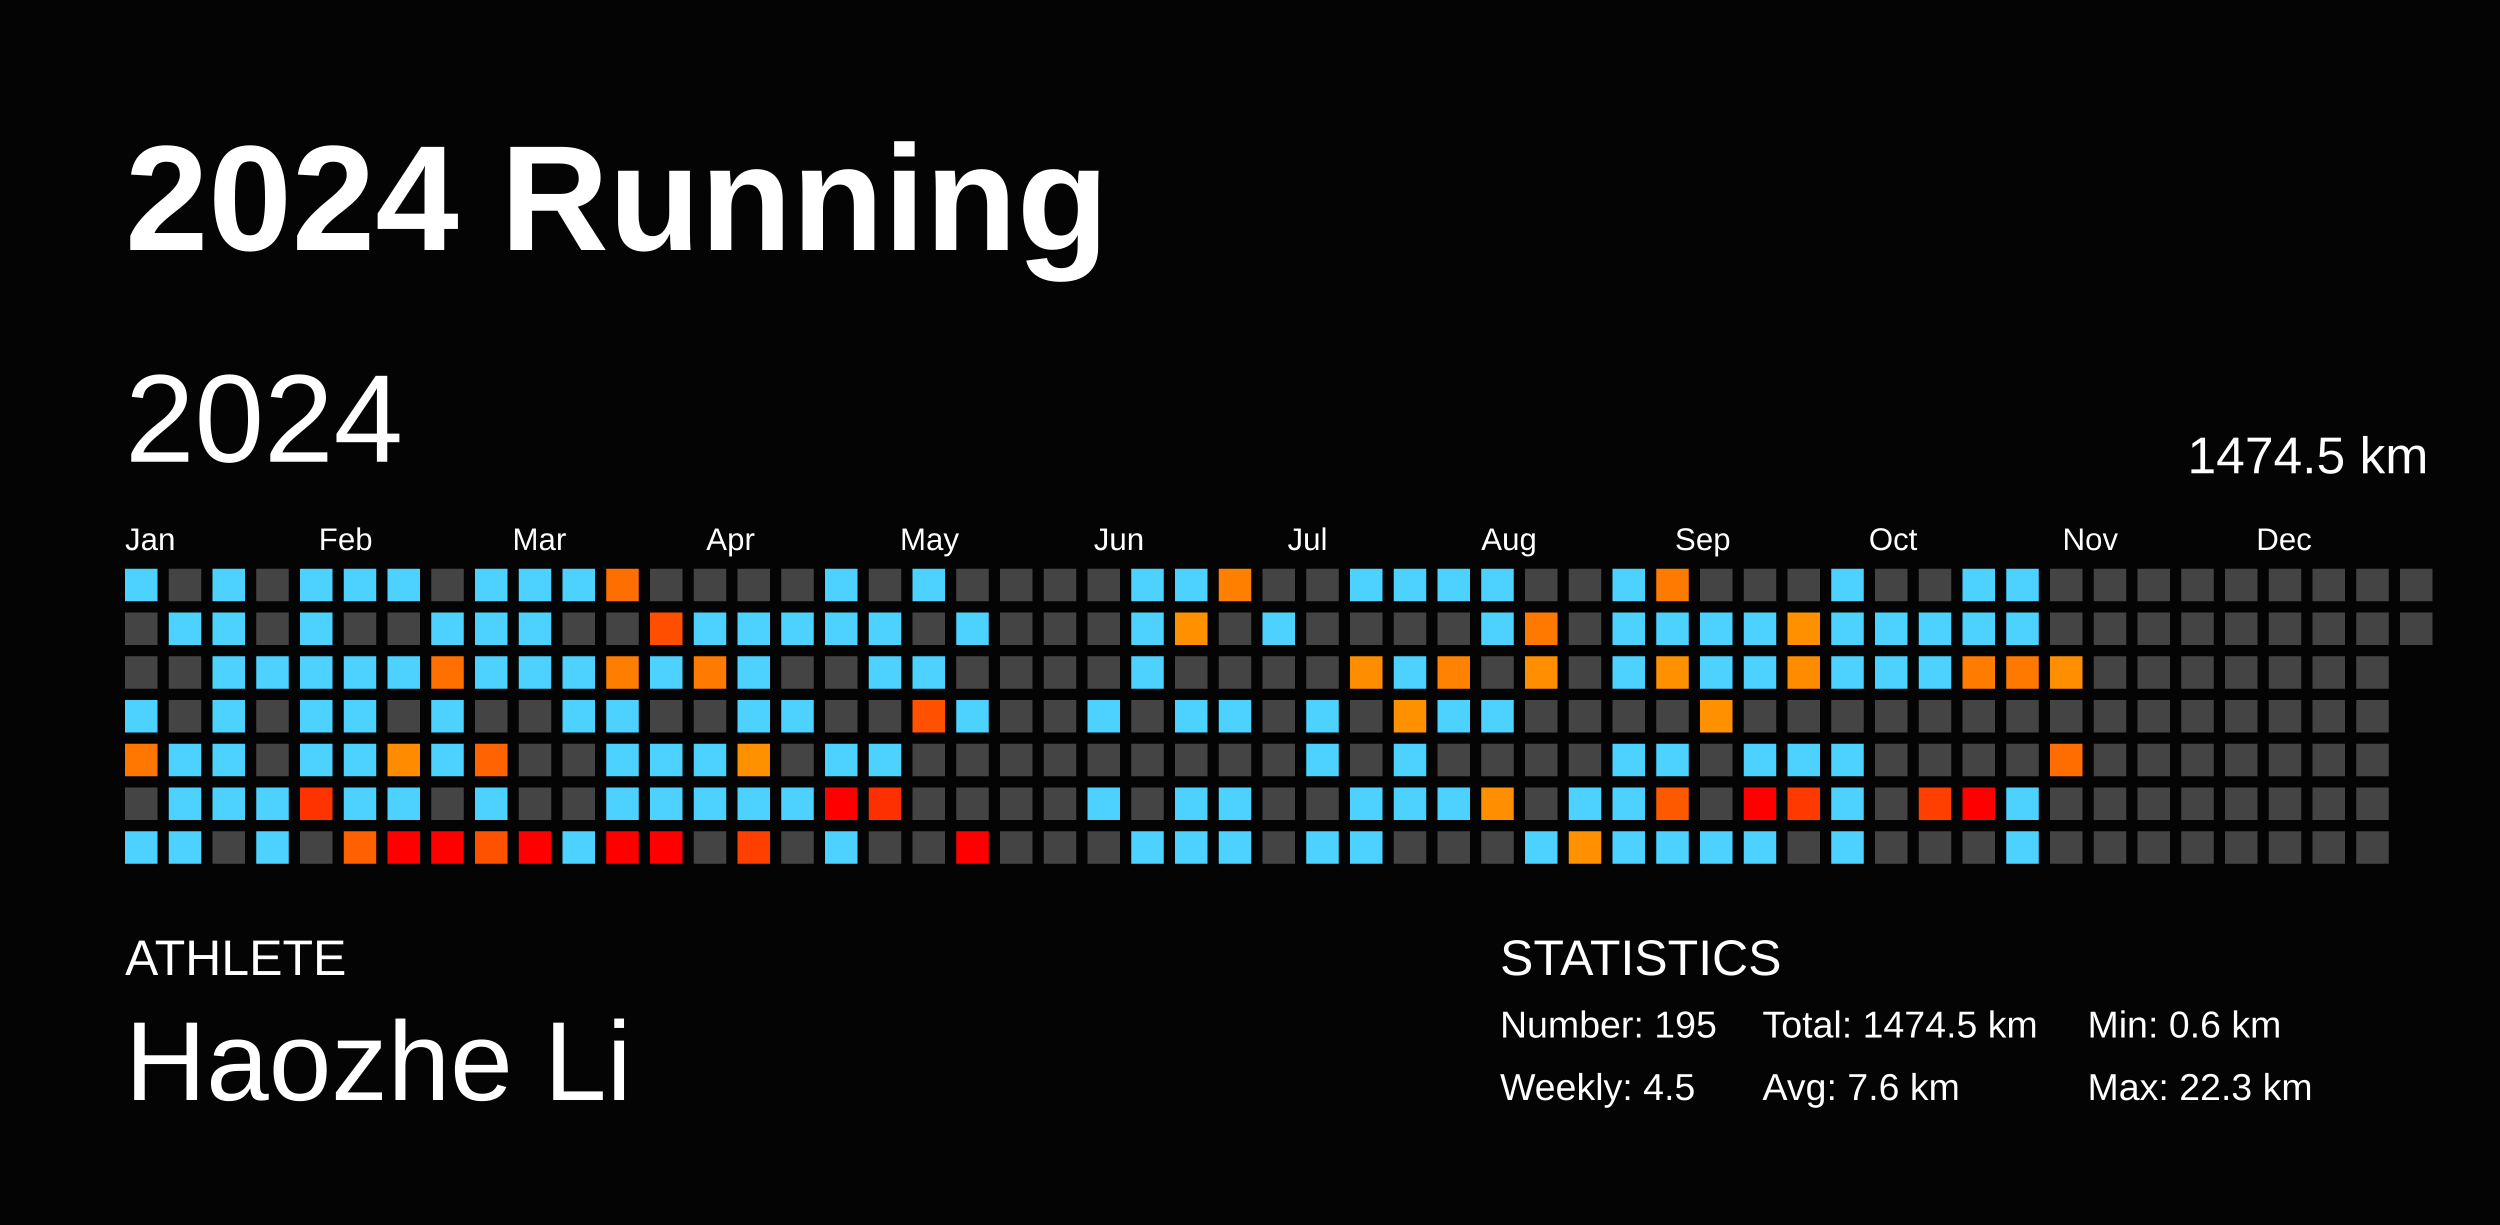
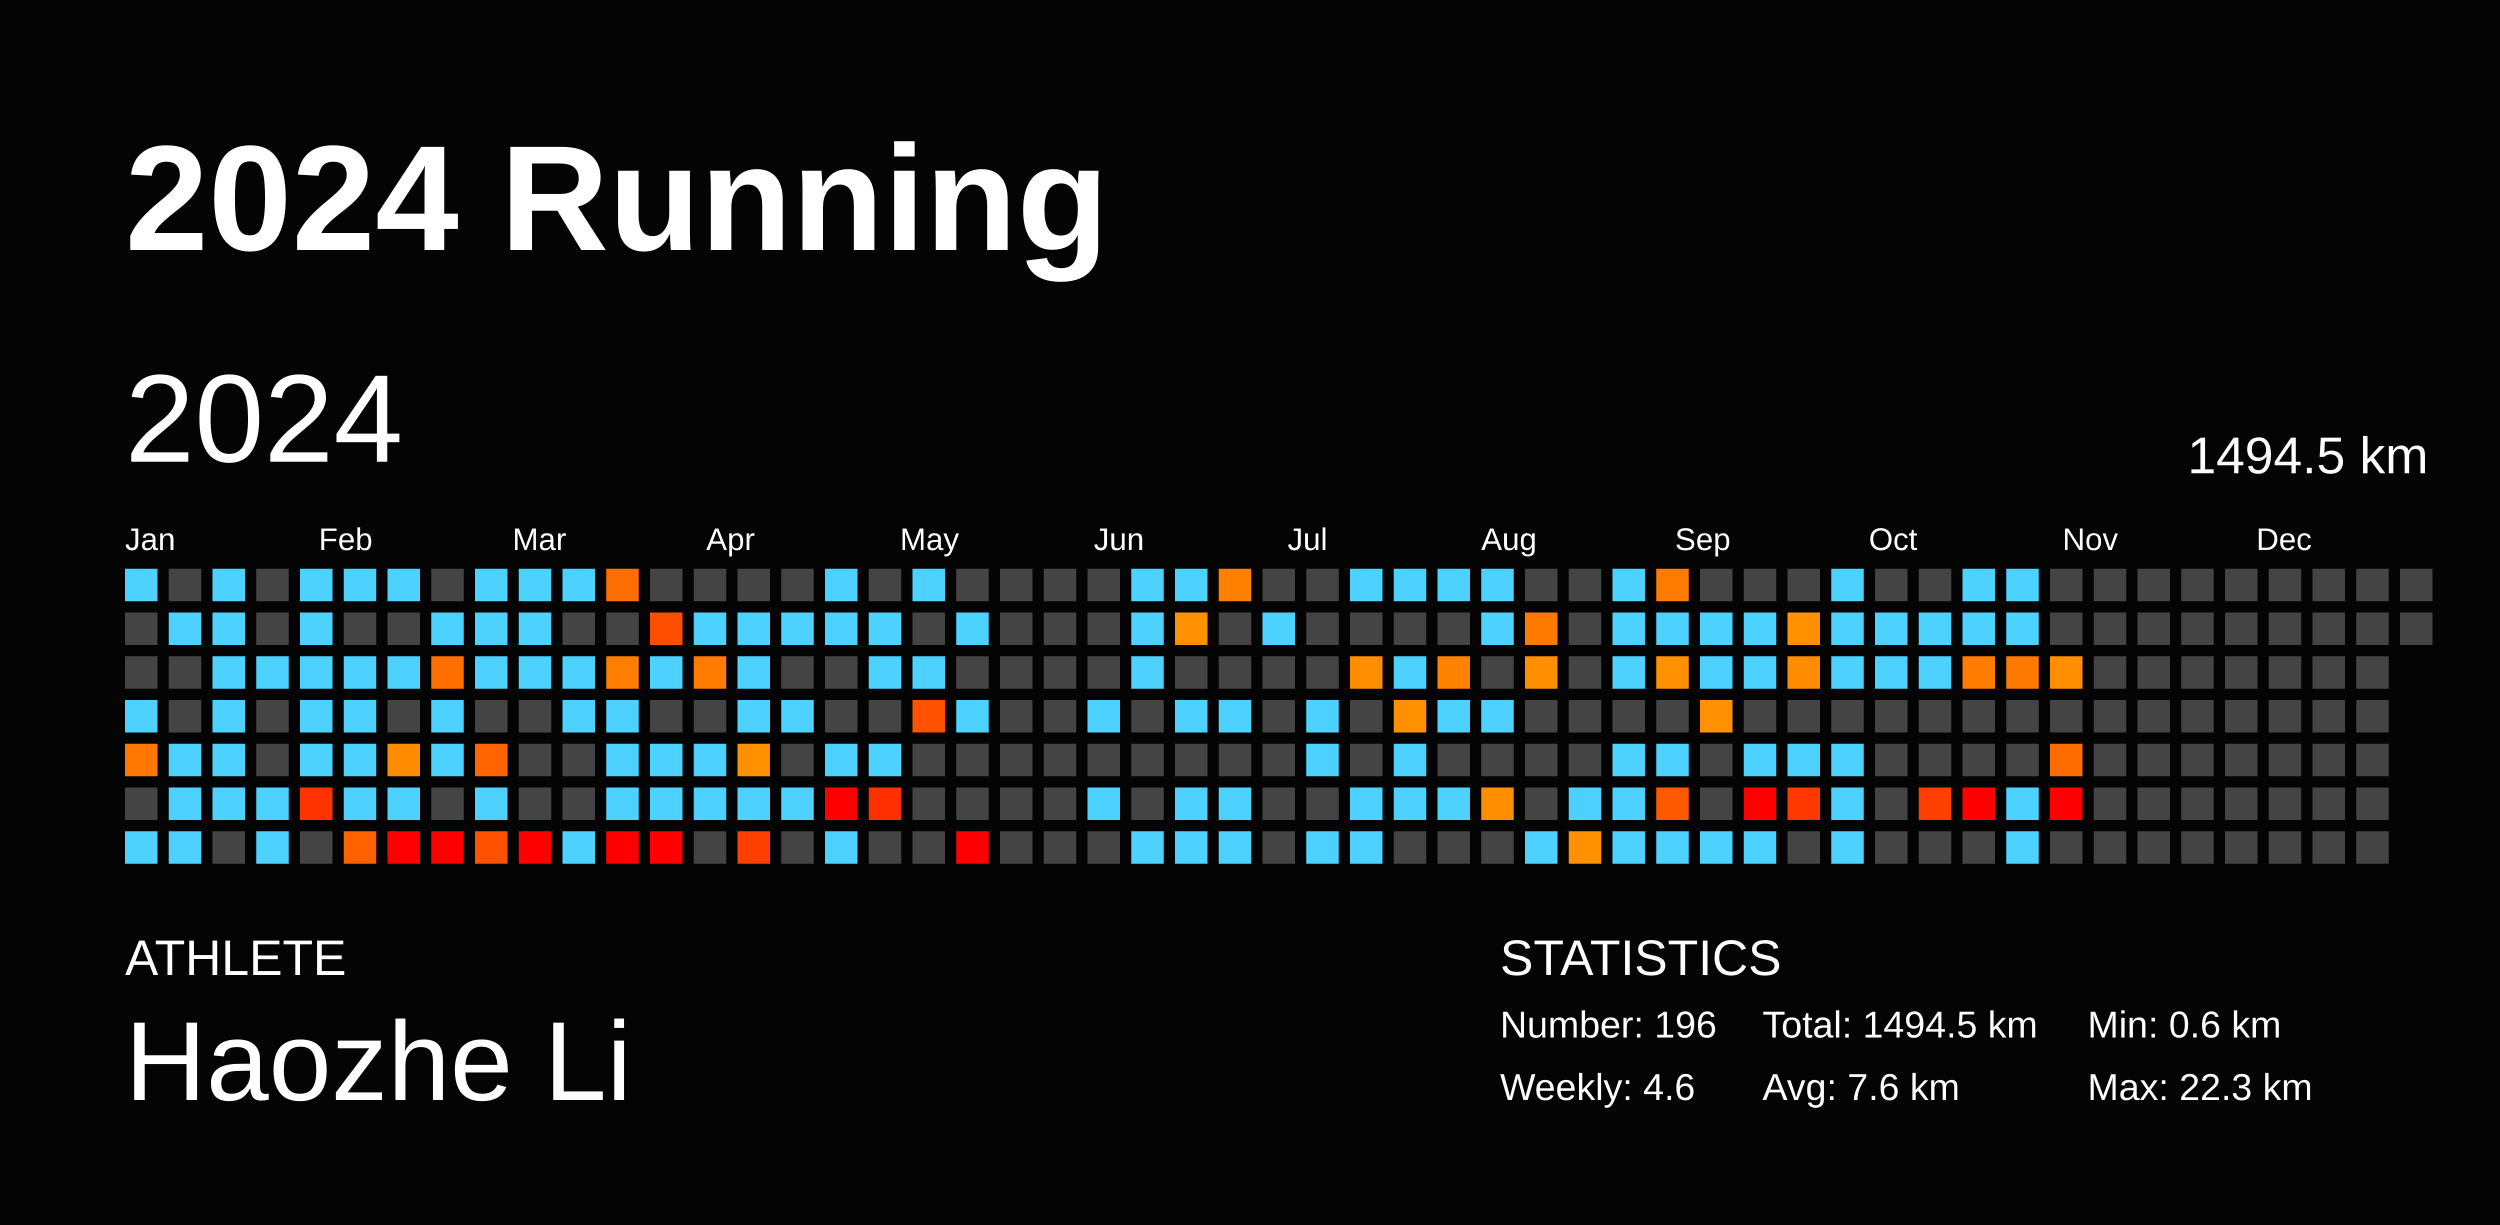
<svg xmlns="http://www.w3.org/2000/svg" baseProfile="full" height="98mm" version="1.1" viewBox="0,0,200,98" width="200mm">
  <defs />
  <rect fill="#040404" height="98" width="200" x="0" y="0" />
  <text fill="#FFFFFF" style="font-size:12px; font-family:Arial; font-weight:bold;" x="10" y="20">2024 Running</text>
  <text fill="#FFFFFF" style="font-size:4px; font-family:Arial" x="10" y="78">ATHLETE</text>
  <text fill="#FFFFFF" style="font-size:9px; font-family:Arial" x="10" y="88">Haozhe Li</text>
  <text fill="#FFFFFF" style="font-size:4px; font-family:Arial" x="120" y="78">STATISTICS</text>
-   <text fill="#FFFFFF" style="font-size:3px; font-family:Arial" x="120" y="83">Number: 195</text>
-   <text fill="#FFFFFF" style="font-size:3px; font-family:Arial" x="120" y="88">Weekly: 4.5</text>
-   <text fill="#FFFFFF" style="font-size:3px; font-family:Arial" x="141" y="83">Total: 1474.5 km</text>
+   <text fill="#FFFFFF" style="font-size:3px; font-family:Arial" x="120" y="83">Number: 196</text>
+   <text fill="#FFFFFF" style="font-size:3px; font-family:Arial" x="120" y="88">Weekly: 4.6</text>
+   <text fill="#FFFFFF" style="font-size:3px; font-family:Arial" x="141" y="83">Total: 1494.5 km</text>
  <text fill="#FFFFFF" style="font-size:3px; font-family:Arial" x="141" y="88">Avg: 7.6 km</text>
  <text fill="#FFFFFF" style="font-size:3px; font-family:Arial" x="167" y="83">Min: 0.6 km</text>
  <text fill="#FFFFFF" style="font-size:3px; font-family:Arial" x="167" y="88">Max: 22.3 km</text>
  <text dominant-baseline="hanging" fill="#FFFFFF" style="font-size:10.0px; font-family:Arial;" x="10" y="30">2024</text>
-   <text dominant-baseline="hanging" fill="#FFFFFF" style="font-size:4.125px; font-family:Arial;" x="175" y="35">1474.5 km</text>
+   <text dominant-baseline="hanging" fill="#FFFFFF" style="font-size:4.125px; font-family:Arial;" x="175" y="35">1494.5 km</text>
  <text fill="#FFFFFF" style="font-size:2.5px; font-family:Arial" x="10.0" y="44">Jan</text>
  <text fill="#FFFFFF" style="font-size:2.5px; font-family:Arial" x="25.5" y="44">Feb</text>
  <text fill="#FFFFFF" style="font-size:2.5px; font-family:Arial" x="41.0" y="44">Mar</text>
  <text fill="#FFFFFF" style="font-size:2.5px; font-family:Arial" x="56.5" y="44">Apr</text>
  <text fill="#FFFFFF" style="font-size:2.5px; font-family:Arial" x="72.0" y="44">May</text>
  <text fill="#FFFFFF" style="font-size:2.5px; font-family:Arial" x="87.5" y="44">Jun</text>
  <text fill="#FFFFFF" style="font-size:2.5px; font-family:Arial" x="103.0" y="44">Jul</text>
  <text fill="#FFFFFF" style="font-size:2.5px; font-family:Arial" x="118.5" y="44">Aug</text>
  <text fill="#FFFFFF" style="font-size:2.5px; font-family:Arial" x="134.0" y="44">Sep</text>
  <text fill="#FFFFFF" style="font-size:2.5px; font-family:Arial" x="149.5" y="44">Oct</text>
  <text fill="#FFFFFF" style="font-size:2.5px; font-family:Arial" x="165.0" y="44">Nov</text>
  <text fill="#FFFFFF" style="font-size:2.5px; font-family:Arial" x="180.5" y="44">Dec</text>
  <rect fill="#4dd2ff" height="2.6" width="2.6" x="10.0" y="45.5" />
  <rect fill="#444444" height="2.6" width="2.6" x="10.0" y="49.0" />
  <rect fill="#444444" height="2.6" width="2.6" x="10.0" y="52.5" />
  <rect fill="#4dd2ff" height="2.6" width="2.6" x="10.0" y="56.0" />
  <rect fill="#ff7700" height="2.6" width="2.6" x="10.0" y="59.5" />
  <rect fill="#444444" height="2.6" width="2.6" x="10.0" y="63.0" />
  <rect fill="#4dd2ff" height="2.6" width="2.6" x="10.0" y="66.5" />
  <rect fill="#444444" height="2.6" width="2.6" x="13.5" y="45.5" />
  <rect fill="#4dd2ff" height="2.6" width="2.6" x="13.5" y="49.0" />
  <rect fill="#444444" height="2.6" width="2.6" x="13.5" y="52.5" />
  <rect fill="#444444" height="2.6" width="2.6" x="13.5" y="56.0" />
  <rect fill="#4dd2ff" height="2.6" width="2.6" x="13.5" y="59.5" />
  <rect fill="#4dd2ff" height="2.6" width="2.6" x="13.5" y="63.0" />
  <rect fill="#4dd2ff" height="2.6" width="2.6" x="13.5" y="66.5" />
  <rect fill="#4dd2ff" height="2.6" width="2.6" x="17.0" y="45.5" />
  <rect fill="#4dd2ff" height="2.6" width="2.6" x="17.0" y="49.0" />
  <rect fill="#4dd2ff" height="2.6" width="2.6" x="17.0" y="52.5" />
  <rect fill="#4dd2ff" height="2.6" width="2.6" x="17.0" y="56.0" />
  <rect fill="#4dd2ff" height="2.6" width="2.6" x="17.0" y="59.5" />
  <rect fill="#4dd2ff" height="2.6" width="2.6" x="17.0" y="63.0" />
  <rect fill="#444444" height="2.6" width="2.6" x="17.0" y="66.5" />
  <rect fill="#444444" height="2.6" width="2.6" x="20.5" y="45.5" />
  <rect fill="#444444" height="2.6" width="2.6" x="20.5" y="49.0" />
  <rect fill="#4dd2ff" height="2.6" width="2.6" x="20.5" y="52.5" />
  <rect fill="#444444" height="2.6" width="2.6" x="20.5" y="56.0" />
  <rect fill="#444444" height="2.6" width="2.6" x="20.5" y="59.5" />
  <rect fill="#4dd2ff" height="2.6" width="2.6" x="20.5" y="63.0" />
  <rect fill="#4dd2ff" height="2.6" width="2.6" x="20.5" y="66.5" />
  <rect fill="#4dd2ff" height="2.6" width="2.6" x="24.0" y="45.5" />
  <rect fill="#4dd2ff" height="2.6" width="2.6" x="24.0" y="49.0" />
  <rect fill="#4dd2ff" height="2.6" width="2.6" x="24.0" y="52.5" />
  <rect fill="#4dd2ff" height="2.6" width="2.6" x="24.0" y="56.0" />
  <rect fill="#4dd2ff" height="2.6" width="2.6" x="24.0" y="59.5" />
  <rect fill="#ff3300" height="2.6" width="2.6" x="24.0" y="63.0" />
  <rect fill="#444444" height="2.6" width="2.6" x="24.0" y="66.5" />
  <rect fill="#4dd2ff" height="2.6" width="2.6" x="27.5" y="45.5" />
  <rect fill="#444444" height="2.6" width="2.6" x="27.5" y="49.0" />
  <rect fill="#4dd2ff" height="2.6" width="2.6" x="27.5" y="52.5" />
  <rect fill="#4dd2ff" height="2.6" width="2.6" x="27.5" y="56.0" />
  <rect fill="#4dd2ff" height="2.6" width="2.6" x="27.5" y="59.5" />
  <rect fill="#4dd2ff" height="2.6" width="2.6" x="27.5" y="63.0" />
  <rect fill="#ff6100" height="2.6" width="2.6" x="27.5" y="66.5" />
  <rect fill="#4dd2ff" height="2.6" width="2.6" x="31.0" y="45.5" />
  <rect fill="#444444" height="2.6" width="2.6" x="31.0" y="49.0" />
  <rect fill="#4dd2ff" height="2.6" width="2.6" x="31.0" y="52.5" />
  <rect fill="#444444" height="2.6" width="2.6" x="31.0" y="56.0" />
  <rect fill="#ff8c00" height="2.6" width="2.6" x="31.0" y="59.5" />
  <rect fill="#4dd2ff" height="2.6" width="2.6" x="31.0" y="63.0" />
  <rect fill="red" height="2.6" width="2.6" x="31.0" y="66.5" />
  <rect fill="#444444" height="2.6" width="2.6" x="34.5" y="45.5" />
  <rect fill="#4dd2ff" height="2.6" width="2.6" x="34.5" y="49.0" />
  <rect fill="#ff7000" height="2.6" width="2.6" x="34.5" y="52.5" />
  <rect fill="#4dd2ff" height="2.6" width="2.6" x="34.5" y="56.0" />
  <rect fill="#4dd2ff" height="2.6" width="2.6" x="34.5" y="59.5" />
  <rect fill="#444444" height="2.6" width="2.6" x="34.5" y="63.0" />
  <rect fill="red" height="2.6" width="2.6" x="34.5" y="66.5" />
  <rect fill="#4dd2ff" height="2.6" width="2.6" x="38.0" y="45.5" />
  <rect fill="#4dd2ff" height="2.6" width="2.6" x="38.0" y="49.0" />
  <rect fill="#4dd2ff" height="2.6" width="2.6" x="38.0" y="52.5" />
  <rect fill="#444444" height="2.6" width="2.6" x="38.0" y="56.0" />
  <rect fill="#ff6400" height="2.6" width="2.6" x="38.0" y="59.5" />
  <rect fill="#4dd2ff" height="2.6" width="2.6" x="38.0" y="63.0" />
  <rect fill="#ff5200" height="2.6" width="2.6" x="38.0" y="66.5" />
  <rect fill="#4dd2ff" height="2.6" width="2.6" x="41.5" y="45.5" />
  <rect fill="#4dd2ff" height="2.6" width="2.6" x="41.5" y="49.0" />
  <rect fill="#4dd2ff" height="2.6" width="2.6" x="41.5" y="52.5" />
  <rect fill="#444444" height="2.6" width="2.6" x="41.5" y="56.0" />
  <rect fill="#444444" height="2.6" width="2.6" x="41.5" y="59.5" />
  <rect fill="#444444" height="2.6" width="2.6" x="41.5" y="63.0" />
  <rect fill="red" height="2.6" width="2.6" x="41.5" y="66.5" />
  <rect fill="#4dd2ff" height="2.6" width="2.6" x="45.0" y="45.5" />
  <rect fill="#444444" height="2.6" width="2.6" x="45.0" y="49.0" />
  <rect fill="#4dd2ff" height="2.6" width="2.6" x="45.0" y="52.5" />
  <rect fill="#4dd2ff" height="2.6" width="2.6" x="45.0" y="56.0" />
  <rect fill="#444444" height="2.6" width="2.6" x="45.0" y="59.5" />
  <rect fill="#444444" height="2.6" width="2.6" x="45.0" y="63.0" />
  <rect fill="#4dd2ff" height="2.6" width="2.6" x="45.0" y="66.5" />
  <rect fill="#ff6e00" height="2.6" width="2.6" x="48.5" y="45.5" />
  <rect fill="#444444" height="2.6" width="2.6" x="48.5" y="49.0" />
  <rect fill="#ff7e00" height="2.6" width="2.6" x="48.5" y="52.5" />
  <rect fill="#4dd2ff" height="2.6" width="2.6" x="48.5" y="56.0" />
  <rect fill="#4dd2ff" height="2.6" width="2.6" x="48.5" y="59.5" />
  <rect fill="#4dd2ff" height="2.6" width="2.6" x="48.5" y="63.0" />
  <rect fill="red" height="2.6" width="2.6" x="48.5" y="66.5" />
  <rect fill="#444444" height="2.6" width="2.6" x="52.0" y="45.5" />
  <rect fill="#ff4e00" height="2.6" width="2.6" x="52.0" y="49.0" />
  <rect fill="#4dd2ff" height="2.6" width="2.6" x="52.0" y="52.5" />
  <rect fill="#444444" height="2.6" width="2.6" x="52.0" y="56.0" />
  <rect fill="#4dd2ff" height="2.6" width="2.6" x="52.0" y="59.5" />
  <rect fill="#4dd2ff" height="2.6" width="2.6" x="52.0" y="63.0" />
  <rect fill="red" height="2.6" width="2.6" x="52.0" y="66.5" />
  <rect fill="#444444" height="2.6" width="2.6" x="55.5" y="45.5" />
  <rect fill="#4dd2ff" height="2.6" width="2.6" x="55.5" y="49.0" />
  <rect fill="#ff7a00" height="2.6" width="2.6" x="55.5" y="52.5" />
  <rect fill="#444444" height="2.6" width="2.6" x="55.5" y="56.0" />
  <rect fill="#4dd2ff" height="2.6" width="2.6" x="55.5" y="59.5" />
  <rect fill="#4dd2ff" height="2.6" width="2.6" x="55.5" y="63.0" />
  <rect fill="#444444" height="2.6" width="2.6" x="55.5" y="66.5" />
  <rect fill="#444444" height="2.6" width="2.6" x="59.0" y="45.5" />
  <rect fill="#4dd2ff" height="2.6" width="2.6" x="59.0" y="49.0" />
  <rect fill="#4dd2ff" height="2.6" width="2.6" x="59.0" y="52.5" />
  <rect fill="#4dd2ff" height="2.6" width="2.6" x="59.0" y="56.0" />
  <rect fill="#ff9100" height="2.6" width="2.6" x="59.0" y="59.5" />
  <rect fill="#4dd2ff" height="2.6" width="2.6" x="59.0" y="63.0" />
  <rect fill="#ff3f00" height="2.6" width="2.6" x="59.0" y="66.5" />
  <rect fill="#444444" height="2.6" width="2.6" x="62.5" y="45.5" />
  <rect fill="#4dd2ff" height="2.6" width="2.6" x="62.5" y="49.0" />
  <rect fill="#444444" height="2.6" width="2.6" x="62.5" y="52.5" />
  <rect fill="#4dd2ff" height="2.6" width="2.6" x="62.5" y="56.0" />
  <rect fill="#444444" height="2.6" width="2.6" x="62.5" y="59.5" />
  <rect fill="#4dd2ff" height="2.6" width="2.6" x="62.5" y="63.0" />
  <rect fill="#444444" height="2.6" width="2.6" x="62.5" y="66.5" />
  <rect fill="#4dd2ff" height="2.6" width="2.6" x="66.0" y="45.5" />
  <rect fill="#4dd2ff" height="2.6" width="2.6" x="66.0" y="49.0" />
  <rect fill="#444444" height="2.6" width="2.6" x="66.0" y="52.5" />
  <rect fill="#444444" height="2.6" width="2.6" x="66.0" y="56.0" />
  <rect fill="#4dd2ff" height="2.6" width="2.6" x="66.0" y="59.5" />
  <rect fill="red" height="2.6" width="2.6" x="66.0" y="63.0" />
  <rect fill="#4dd2ff" height="2.6" width="2.6" x="66.0" y="66.5" />
  <rect fill="#444444" height="2.6" width="2.6" x="69.5" y="45.5" />
  <rect fill="#4dd2ff" height="2.6" width="2.6" x="69.5" y="49.0" />
  <rect fill="#4dd2ff" height="2.6" width="2.6" x="69.5" y="52.5" />
  <rect fill="#444444" height="2.6" width="2.6" x="69.5" y="56.0" />
  <rect fill="#4dd2ff" height="2.6" width="2.6" x="69.5" y="59.5" />
  <rect fill="#ff3000" height="2.6" width="2.6" x="69.5" y="63.0" />
  <rect fill="#444444" height="2.6" width="2.6" x="69.5" y="66.5" />
  <rect fill="#4dd2ff" height="2.6" width="2.6" x="73.0" y="45.5" />
  <rect fill="#444444" height="2.6" width="2.6" x="73.0" y="49.0" />
  <rect fill="#4dd2ff" height="2.6" width="2.6" x="73.0" y="52.5" />
  <rect fill="#ff5100" height="2.6" width="2.6" x="73.0" y="56.0" />
  <rect fill="#444444" height="2.6" width="2.6" x="73.0" y="59.5" />
  <rect fill="#444444" height="2.6" width="2.6" x="73.0" y="63.0" />
  <rect fill="#444444" height="2.6" width="2.6" x="73.0" y="66.5" />
  <rect fill="#444444" height="2.6" width="2.6" x="76.5" y="45.5" />
  <rect fill="#4dd2ff" height="2.6" width="2.6" x="76.5" y="49.0" />
  <rect fill="#444444" height="2.6" width="2.6" x="76.5" y="52.5" />
  <rect fill="#4dd2ff" height="2.6" width="2.6" x="76.5" y="56.0" />
  <rect fill="#444444" height="2.6" width="2.6" x="76.5" y="59.5" />
  <rect fill="#444444" height="2.6" width="2.6" x="76.5" y="63.0" />
  <rect fill="red" height="2.6" width="2.6" x="76.5" y="66.5" />
  <rect fill="#444444" height="2.6" width="2.6" x="80.0" y="45.5" />
  <rect fill="#444444" height="2.6" width="2.6" x="80.0" y="49.0" />
  <rect fill="#444444" height="2.6" width="2.6" x="80.0" y="52.5" />
  <rect fill="#444444" height="2.6" width="2.6" x="80.0" y="56.0" />
  <rect fill="#444444" height="2.6" width="2.6" x="80.0" y="59.5" />
  <rect fill="#444444" height="2.6" width="2.6" x="80.0" y="63.0" />
  <rect fill="#444444" height="2.6" width="2.6" x="80.0" y="66.5" />
  <rect fill="#444444" height="2.6" width="2.6" x="83.5" y="45.5" />
  <rect fill="#444444" height="2.6" width="2.6" x="83.5" y="49.0" />
  <rect fill="#444444" height="2.6" width="2.6" x="83.5" y="52.5" />
  <rect fill="#444444" height="2.6" width="2.6" x="83.5" y="56.0" />
  <rect fill="#444444" height="2.6" width="2.6" x="83.5" y="59.5" />
  <rect fill="#444444" height="2.6" width="2.6" x="83.5" y="63.0" />
  <rect fill="#444444" height="2.6" width="2.6" x="83.5" y="66.5" />
  <rect fill="#444444" height="2.6" width="2.6" x="87.0" y="45.5" />
  <rect fill="#444444" height="2.6" width="2.6" x="87.0" y="49.0" />
  <rect fill="#444444" height="2.6" width="2.6" x="87.0" y="52.5" />
  <rect fill="#4dd2ff" height="2.6" width="2.6" x="87.0" y="56.0" />
  <rect fill="#444444" height="2.6" width="2.6" x="87.0" y="59.5" />
  <rect fill="#4dd2ff" height="2.6" width="2.6" x="87.0" y="63.0" />
  <rect fill="#444444" height="2.6" width="2.6" x="87.0" y="66.5" />
  <rect fill="#4dd2ff" height="2.6" width="2.6" x="90.5" y="45.5" />
  <rect fill="#4dd2ff" height="2.6" width="2.6" x="90.5" y="49.0" />
  <rect fill="#4dd2ff" height="2.6" width="2.6" x="90.5" y="52.5" />
  <rect fill="#444444" height="2.6" width="2.6" x="90.5" y="56.0" />
  <rect fill="#444444" height="2.6" width="2.6" x="90.5" y="59.5" />
  <rect fill="#444444" height="2.6" width="2.6" x="90.5" y="63.0" />
  <rect fill="#4dd2ff" height="2.6" width="2.6" x="90.5" y="66.5" />
  <rect fill="#4dd2ff" height="2.6" width="2.6" x="94.0" y="45.5" />
  <rect fill="#ff9100" height="2.6" width="2.6" x="94.0" y="49.0" />
  <rect fill="#444444" height="2.6" width="2.6" x="94.0" y="52.5" />
  <rect fill="#4dd2ff" height="2.6" width="2.6" x="94.0" y="56.0" />
  <rect fill="#444444" height="2.6" width="2.6" x="94.0" y="59.5" />
  <rect fill="#4dd2ff" height="2.6" width="2.6" x="94.0" y="63.0" />
  <rect fill="#4dd2ff" height="2.6" width="2.6" x="94.0" y="66.5" />
  <rect fill="#ff7f00" height="2.6" width="2.6" x="97.5" y="45.5" />
  <rect fill="#444444" height="2.6" width="2.6" x="97.5" y="49.0" />
  <rect fill="#444444" height="2.6" width="2.6" x="97.5" y="52.5" />
  <rect fill="#4dd2ff" height="2.6" width="2.6" x="97.5" y="56.0" />
  <rect fill="#444444" height="2.6" width="2.6" x="97.5" y="59.5" />
  <rect fill="#4dd2ff" height="2.6" width="2.6" x="97.5" y="63.0" />
  <rect fill="#4dd2ff" height="2.6" width="2.6" x="97.5" y="66.5" />
  <rect fill="#444444" height="2.6" width="2.6" x="101.0" y="45.5" />
  <rect fill="#4dd2ff" height="2.6" width="2.6" x="101.0" y="49.0" />
  <rect fill="#444444" height="2.6" width="2.6" x="101.0" y="52.5" />
  <rect fill="#444444" height="2.6" width="2.6" x="101.0" y="56.0" />
  <rect fill="#444444" height="2.6" width="2.6" x="101.0" y="59.5" />
  <rect fill="#444444" height="2.6" width="2.6" x="101.0" y="63.0" />
  <rect fill="#444444" height="2.6" width="2.6" x="101.0" y="66.5" />
  <rect fill="#444444" height="2.6" width="2.6" x="104.5" y="45.5" />
  <rect fill="#444444" height="2.6" width="2.6" x="104.5" y="49.0" />
  <rect fill="#444444" height="2.6" width="2.6" x="104.5" y="52.5" />
  <rect fill="#4dd2ff" height="2.6" width="2.6" x="104.5" y="56.0" />
  <rect fill="#4dd2ff" height="2.6" width="2.6" x="104.5" y="59.5" />
  <rect fill="#444444" height="2.6" width="2.6" x="104.5" y="63.0" />
  <rect fill="#4dd2ff" height="2.6" width="2.6" x="104.5" y="66.5" />
  <rect fill="#4dd2ff" height="2.6" width="2.6" x="108.0" y="45.5" />
  <rect fill="#444444" height="2.6" width="2.6" x="108.0" y="49.0" />
  <rect fill="#ff8d00" height="2.6" width="2.6" x="108.0" y="52.5" />
  <rect fill="#444444" height="2.6" width="2.6" x="108.0" y="56.0" />
  <rect fill="#444444" height="2.6" width="2.6" x="108.0" y="59.5" />
  <rect fill="#4dd2ff" height="2.6" width="2.6" x="108.0" y="63.0" />
  <rect fill="#4dd2ff" height="2.6" width="2.6" x="108.0" y="66.5" />
  <rect fill="#4dd2ff" height="2.6" width="2.6" x="111.5" y="45.5" />
  <rect fill="#444444" height="2.6" width="2.6" x="111.5" y="49.0" />
  <rect fill="#4dd2ff" height="2.6" width="2.6" x="111.5" y="52.5" />
  <rect fill="#ff9100" height="2.6" width="2.6" x="111.5" y="56.0" />
  <rect fill="#4dd2ff" height="2.6" width="2.6" x="111.5" y="59.5" />
  <rect fill="#4dd2ff" height="2.6" width="2.6" x="111.5" y="63.0" />
  <rect fill="#444444" height="2.6" width="2.6" x="111.5" y="66.5" />
  <rect fill="#4dd2ff" height="2.6" width="2.6" x="115.0" y="45.5" />
  <rect fill="#444444" height="2.6" width="2.6" x="115.0" y="49.0" />
  <rect fill="#ff8300" height="2.6" width="2.6" x="115.0" y="52.5" />
  <rect fill="#4dd2ff" height="2.6" width="2.6" x="115.0" y="56.0" />
  <rect fill="#444444" height="2.6" width="2.6" x="115.0" y="59.5" />
  <rect fill="#4dd2ff" height="2.6" width="2.6" x="115.0" y="63.0" />
  <rect fill="#444444" height="2.6" width="2.6" x="115.0" y="66.5" />
  <rect fill="#4dd2ff" height="2.6" width="2.6" x="118.5" y="45.5" />
  <rect fill="#4dd2ff" height="2.6" width="2.6" x="118.5" y="49.0" />
  <rect fill="#444444" height="2.6" width="2.6" x="118.5" y="52.5" />
  <rect fill="#4dd2ff" height="2.6" width="2.6" x="118.5" y="56.0" />
  <rect fill="#444444" height="2.6" width="2.6" x="118.5" y="59.5" />
  <rect fill="#ff8e00" height="2.6" width="2.6" x="118.5" y="63.0" />
  <rect fill="#444444" height="2.6" width="2.6" x="118.5" y="66.5" />
  <rect fill="#444444" height="2.6" width="2.6" x="122.0" y="45.5" />
  <rect fill="#ff7800" height="2.6" width="2.6" x="122.0" y="49.0" />
  <rect fill="#ff8e00" height="2.6" width="2.6" x="122.0" y="52.5" />
  <rect fill="#444444" height="2.6" width="2.6" x="122.0" y="56.0" />
  <rect fill="#444444" height="2.6" width="2.6" x="122.0" y="59.5" />
  <rect fill="#444444" height="2.6" width="2.6" x="122.0" y="63.0" />
  <rect fill="#4dd2ff" height="2.6" width="2.6" x="122.0" y="66.5" />
  <rect fill="#444444" height="2.6" width="2.6" x="125.5" y="45.5" />
  <rect fill="#444444" height="2.6" width="2.6" x="125.5" y="49.0" />
  <rect fill="#444444" height="2.6" width="2.6" x="125.5" y="52.5" />
  <rect fill="#444444" height="2.6" width="2.6" x="125.5" y="56.0" />
  <rect fill="#444444" height="2.6" width="2.6" x="125.5" y="59.5" />
  <rect fill="#4dd2ff" height="2.6" width="2.6" x="125.5" y="63.0" />
  <rect fill="#ff9100" height="2.6" width="2.6" x="125.5" y="66.5" />
  <rect fill="#4dd2ff" height="2.6" width="2.6" x="129.0" y="45.5" />
  <rect fill="#4dd2ff" height="2.6" width="2.6" x="129.0" y="49.0" />
  <rect fill="#4dd2ff" height="2.6" width="2.6" x="129.0" y="52.5" />
  <rect fill="#444444" height="2.6" width="2.6" x="129.0" y="56.0" />
  <rect fill="#4dd2ff" height="2.6" width="2.6" x="129.0" y="59.5" />
  <rect fill="#4dd2ff" height="2.6" width="2.6" x="129.0" y="63.0" />
  <rect fill="#4dd2ff" height="2.6" width="2.6" x="129.0" y="66.5" />
  <rect fill="#ff7a00" height="2.6" width="2.6" x="132.5" y="45.5" />
  <rect fill="#4dd2ff" height="2.6" width="2.6" x="132.5" y="49.0" />
  <rect fill="#ff9100" height="2.6" width="2.6" x="132.5" y="52.5" />
  <rect fill="#444444" height="2.6" width="2.6" x="132.5" y="56.0" />
  <rect fill="#4dd2ff" height="2.6" width="2.6" x="132.5" y="59.5" />
  <rect fill="#ff5900" height="2.6" width="2.6" x="132.5" y="63.0" />
  <rect fill="#4dd2ff" height="2.6" width="2.6" x="132.5" y="66.5" />
  <rect fill="#444444" height="2.6" width="2.6" x="136.0" y="45.5" />
  <rect fill="#4dd2ff" height="2.6" width="2.6" x="136.0" y="49.0" />
  <rect fill="#4dd2ff" height="2.6" width="2.6" x="136.0" y="52.5" />
  <rect fill="#ff9100" height="2.6" width="2.6" x="136.0" y="56.0" />
  <rect fill="#444444" height="2.6" width="2.6" x="136.0" y="59.5" />
  <rect fill="#444444" height="2.6" width="2.6" x="136.0" y="63.0" />
  <rect fill="#4dd2ff" height="2.6" width="2.6" x="136.0" y="66.5" />
  <rect fill="#444444" height="2.6" width="2.6" x="139.5" y="45.5" />
  <rect fill="#4dd2ff" height="2.6" width="2.6" x="139.5" y="49.0" />
  <rect fill="#4dd2ff" height="2.6" width="2.6" x="139.5" y="52.5" />
  <rect fill="#444444" height="2.6" width="2.6" x="139.5" y="56.0" />
  <rect fill="#4dd2ff" height="2.6" width="2.6" x="139.5" y="59.5" />
  <rect fill="red" height="2.6" width="2.6" x="139.5" y="63.0" />
  <rect fill="#4dd2ff" height="2.6" width="2.6" x="139.5" y="66.5" />
  <rect fill="#444444" height="2.6" width="2.6" x="143.0" y="45.5" />
  <rect fill="#ff9100" height="2.6" width="2.6" x="143.0" y="49.0" />
  <rect fill="#ff8c00" height="2.6" width="2.6" x="143.0" y="52.5" />
  <rect fill="#444444" height="2.6" width="2.6" x="143.0" y="56.0" />
  <rect fill="#4dd2ff" height="2.6" width="2.6" x="143.0" y="59.5" />
  <rect fill="#ff3900" height="2.6" width="2.6" x="143.0" y="63.0" />
  <rect fill="#444444" height="2.6" width="2.6" x="143.0" y="66.5" />
  <rect fill="#4dd2ff" height="2.6" width="2.6" x="146.5" y="45.5" />
  <rect fill="#4dd2ff" height="2.6" width="2.6" x="146.5" y="49.0" />
  <rect fill="#4dd2ff" height="2.6" width="2.6" x="146.5" y="52.5" />
  <rect fill="#444444" height="2.6" width="2.6" x="146.5" y="56.0" />
  <rect fill="#4dd2ff" height="2.6" width="2.6" x="146.5" y="59.5" />
  <rect fill="#4dd2ff" height="2.6" width="2.6" x="146.5" y="63.0" />
  <rect fill="#4dd2ff" height="2.6" width="2.6" x="146.5" y="66.5" />
  <rect fill="#444444" height="2.6" width="2.6" x="150.0" y="45.5" />
  <rect fill="#4dd2ff" height="2.6" width="2.6" x="150.0" y="49.0" />
  <rect fill="#4dd2ff" height="2.6" width="2.6" x="150.0" y="52.5" />
  <rect fill="#444444" height="2.6" width="2.6" x="150.0" y="56.0" />
  <rect fill="#444444" height="2.6" width="2.6" x="150.0" y="59.5" />
  <rect fill="#444444" height="2.6" width="2.6" x="150.0" y="63.0" />
  <rect fill="#444444" height="2.6" width="2.6" x="150.0" y="66.5" />
  <rect fill="#444444" height="2.6" width="2.6" x="153.5" y="45.5" />
  <rect fill="#4dd2ff" height="2.6" width="2.6" x="153.5" y="49.0" />
  <rect fill="#4dd2ff" height="2.6" width="2.6" x="153.5" y="52.5" />
  <rect fill="#444444" height="2.6" width="2.6" x="153.5" y="56.0" />
  <rect fill="#444444" height="2.6" width="2.6" x="153.5" y="59.5" />
  <rect fill="#ff3f00" height="2.6" width="2.6" x="153.5" y="63.0" />
  <rect fill="#444444" height="2.6" width="2.6" x="153.5" y="66.5" />
  <rect fill="#4dd2ff" height="2.6" width="2.6" x="157.0" y="45.5" />
  <rect fill="#4dd2ff" height="2.6" width="2.6" x="157.0" y="49.0" />
  <rect fill="#ff7c00" height="2.6" width="2.6" x="157.0" y="52.5" />
  <rect fill="#444444" height="2.6" width="2.6" x="157.0" y="56.0" />
  <rect fill="#444444" height="2.6" width="2.6" x="157.0" y="59.5" />
  <rect fill="red" height="2.6" width="2.6" x="157.0" y="63.0" />
  <rect fill="#444444" height="2.6" width="2.6" x="157.0" y="66.5" />
  <rect fill="#4dd2ff" height="2.6" width="2.6" x="160.5" y="45.5" />
  <rect fill="#4dd2ff" height="2.6" width="2.6" x="160.5" y="49.0" />
  <rect fill="#ff7900" height="2.6" width="2.6" x="160.5" y="52.5" />
  <rect fill="#444444" height="2.6" width="2.6" x="160.5" y="56.0" />
  <rect fill="#444444" height="2.6" width="2.6" x="160.5" y="59.5" />
  <rect fill="#4dd2ff" height="2.6" width="2.6" x="160.5" y="63.0" />
  <rect fill="#4dd2ff" height="2.6" width="2.6" x="160.5" y="66.5" />
  <rect fill="#444444" height="2.6" width="2.6" x="164.0" y="45.5" />
  <rect fill="#444444" height="2.6" width="2.6" x="164.0" y="49.0" />
  <rect fill="#ff8f00" height="2.6" width="2.6" x="164.0" y="52.5" />
  <rect fill="#444444" height="2.6" width="2.6" x="164.0" y="56.0" />
  <rect fill="#ff6d00" height="2.6" width="2.6" x="164.0" y="59.5" />
-   <rect fill="#444444" height="2.6" width="2.6" x="164.0" y="63.0" />
+   <rect fill="red" height="2.6" width="2.6" x="164.0" y="63.0" />
  <rect fill="#444444" height="2.6" width="2.6" x="164.0" y="66.5" />
  <rect fill="#444444" height="2.6" width="2.6" x="167.5" y="45.5" />
  <rect fill="#444444" height="2.6" width="2.6" x="167.5" y="49.0" />
  <rect fill="#444444" height="2.6" width="2.6" x="167.5" y="52.5" />
  <rect fill="#444444" height="2.6" width="2.6" x="167.5" y="56.0" />
  <rect fill="#444444" height="2.6" width="2.6" x="167.5" y="59.5" />
  <rect fill="#444444" height="2.6" width="2.6" x="167.5" y="63.0" />
  <rect fill="#444444" height="2.6" width="2.6" x="167.5" y="66.5" />
  <rect fill="#444444" height="2.6" width="2.6" x="171.0" y="45.5" />
  <rect fill="#444444" height="2.6" width="2.6" x="171.0" y="49.0" />
  <rect fill="#444444" height="2.6" width="2.6" x="171.0" y="52.5" />
  <rect fill="#444444" height="2.6" width="2.6" x="171.0" y="56.0" />
  <rect fill="#444444" height="2.6" width="2.6" x="171.0" y="59.5" />
  <rect fill="#444444" height="2.6" width="2.6" x="171.0" y="63.0" />
  <rect fill="#444444" height="2.6" width="2.6" x="171.0" y="66.5" />
  <rect fill="#444444" height="2.6" width="2.6" x="174.5" y="45.5" />
  <rect fill="#444444" height="2.6" width="2.6" x="174.5" y="49.0" />
  <rect fill="#444444" height="2.6" width="2.6" x="174.5" y="52.5" />
  <rect fill="#444444" height="2.6" width="2.6" x="174.5" y="56.0" />
  <rect fill="#444444" height="2.6" width="2.6" x="174.5" y="59.5" />
  <rect fill="#444444" height="2.6" width="2.6" x="174.5" y="63.0" />
  <rect fill="#444444" height="2.6" width="2.6" x="174.5" y="66.5" />
  <rect fill="#444444" height="2.6" width="2.6" x="178.0" y="45.5" />
  <rect fill="#444444" height="2.6" width="2.6" x="178.0" y="49.0" />
  <rect fill="#444444" height="2.6" width="2.6" x="178.0" y="52.5" />
  <rect fill="#444444" height="2.6" width="2.6" x="178.0" y="56.0" />
  <rect fill="#444444" height="2.6" width="2.6" x="178.0" y="59.5" />
  <rect fill="#444444" height="2.6" width="2.6" x="178.0" y="63.0" />
  <rect fill="#444444" height="2.6" width="2.6" x="178.0" y="66.5" />
  <rect fill="#444444" height="2.6" width="2.6" x="181.5" y="45.5" />
  <rect fill="#444444" height="2.6" width="2.6" x="181.5" y="49.0" />
  <rect fill="#444444" height="2.6" width="2.6" x="181.5" y="52.5" />
  <rect fill="#444444" height="2.6" width="2.6" x="181.5" y="56.0" />
  <rect fill="#444444" height="2.6" width="2.6" x="181.5" y="59.5" />
  <rect fill="#444444" height="2.6" width="2.6" x="181.5" y="63.0" />
  <rect fill="#444444" height="2.6" width="2.6" x="181.5" y="66.5" />
  <rect fill="#444444" height="2.6" width="2.6" x="185.0" y="45.5" />
  <rect fill="#444444" height="2.6" width="2.6" x="185.0" y="49.0" />
  <rect fill="#444444" height="2.6" width="2.6" x="185.0" y="52.5" />
  <rect fill="#444444" height="2.6" width="2.6" x="185.0" y="56.0" />
  <rect fill="#444444" height="2.6" width="2.6" x="185.0" y="59.5" />
  <rect fill="#444444" height="2.6" width="2.6" x="185.0" y="63.0" />
  <rect fill="#444444" height="2.6" width="2.6" x="185.0" y="66.5" />
  <rect fill="#444444" height="2.6" width="2.6" x="188.5" y="45.5" />
  <rect fill="#444444" height="2.6" width="2.6" x="188.5" y="49.0" />
  <rect fill="#444444" height="2.6" width="2.6" x="188.5" y="52.5" />
  <rect fill="#444444" height="2.6" width="2.6" x="188.5" y="56.0" />
  <rect fill="#444444" height="2.6" width="2.6" x="188.5" y="59.5" />
  <rect fill="#444444" height="2.6" width="2.6" x="188.5" y="63.0" />
  <rect fill="#444444" height="2.6" width="2.6" x="188.5" y="66.5" />
  <rect fill="#444444" height="2.6" width="2.6" x="192.0" y="45.5" />
  <rect fill="#444444" height="2.6" width="2.6" x="192.0" y="49.0" />
</svg>
